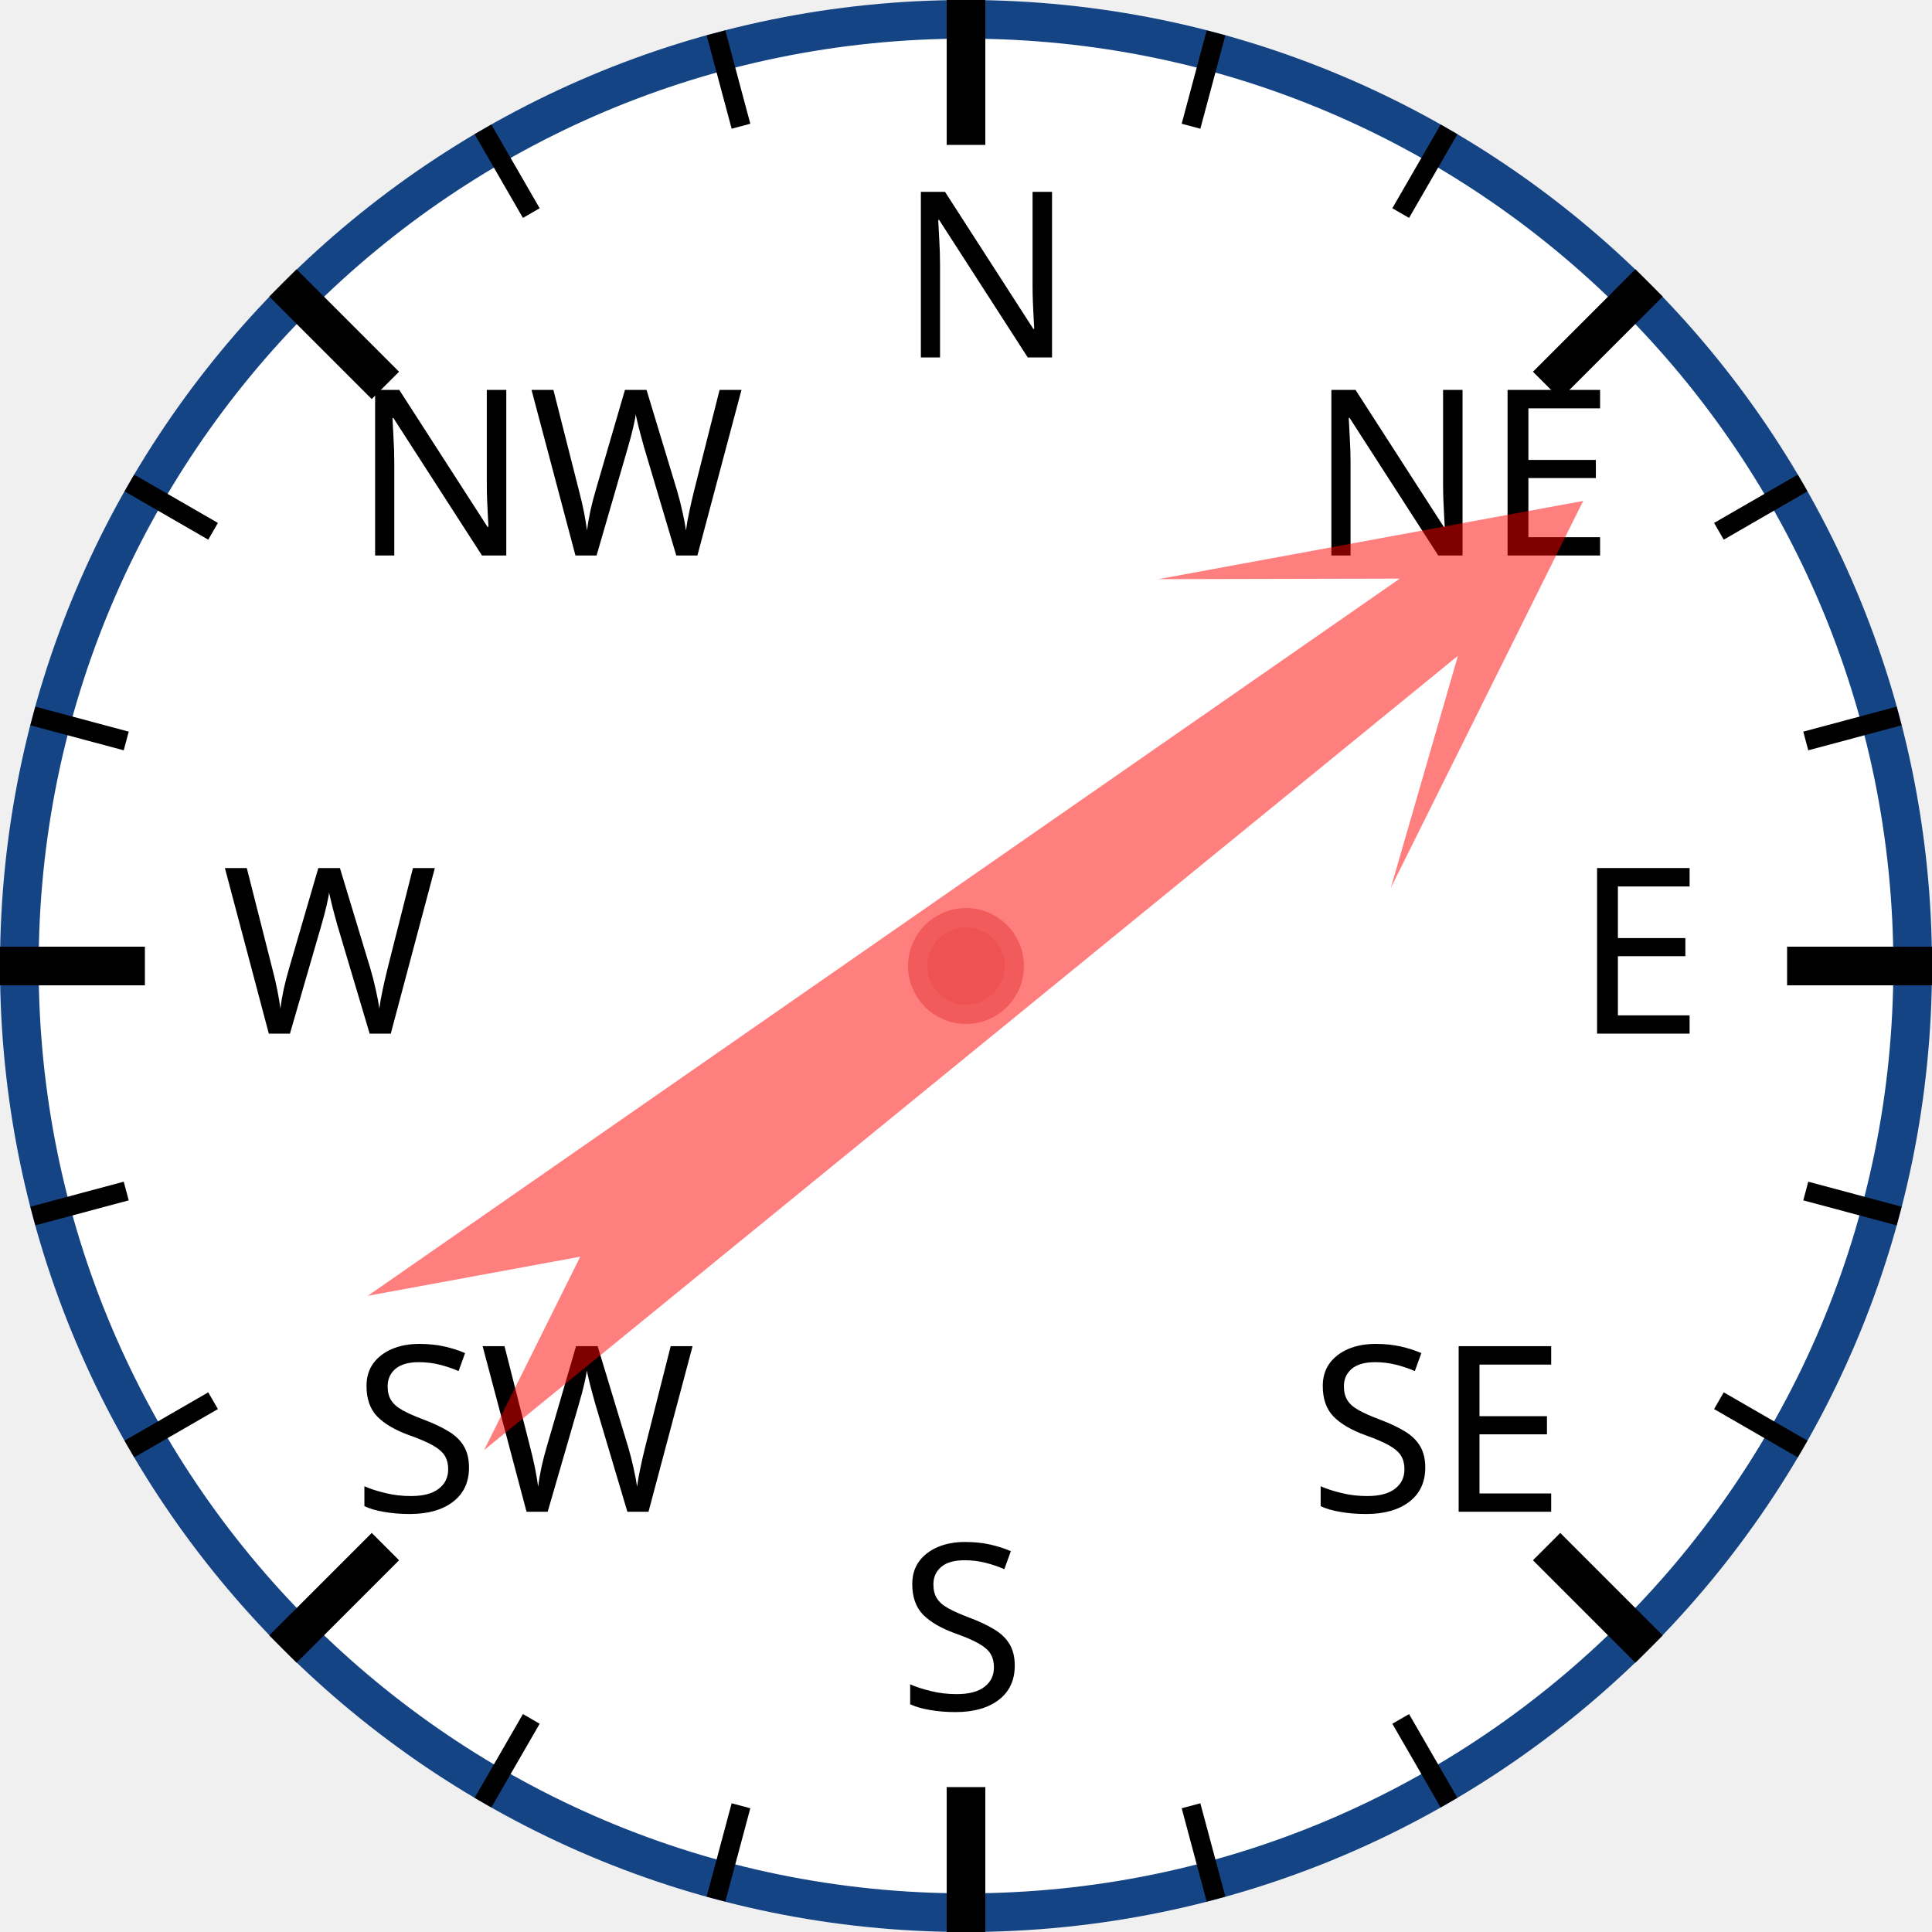
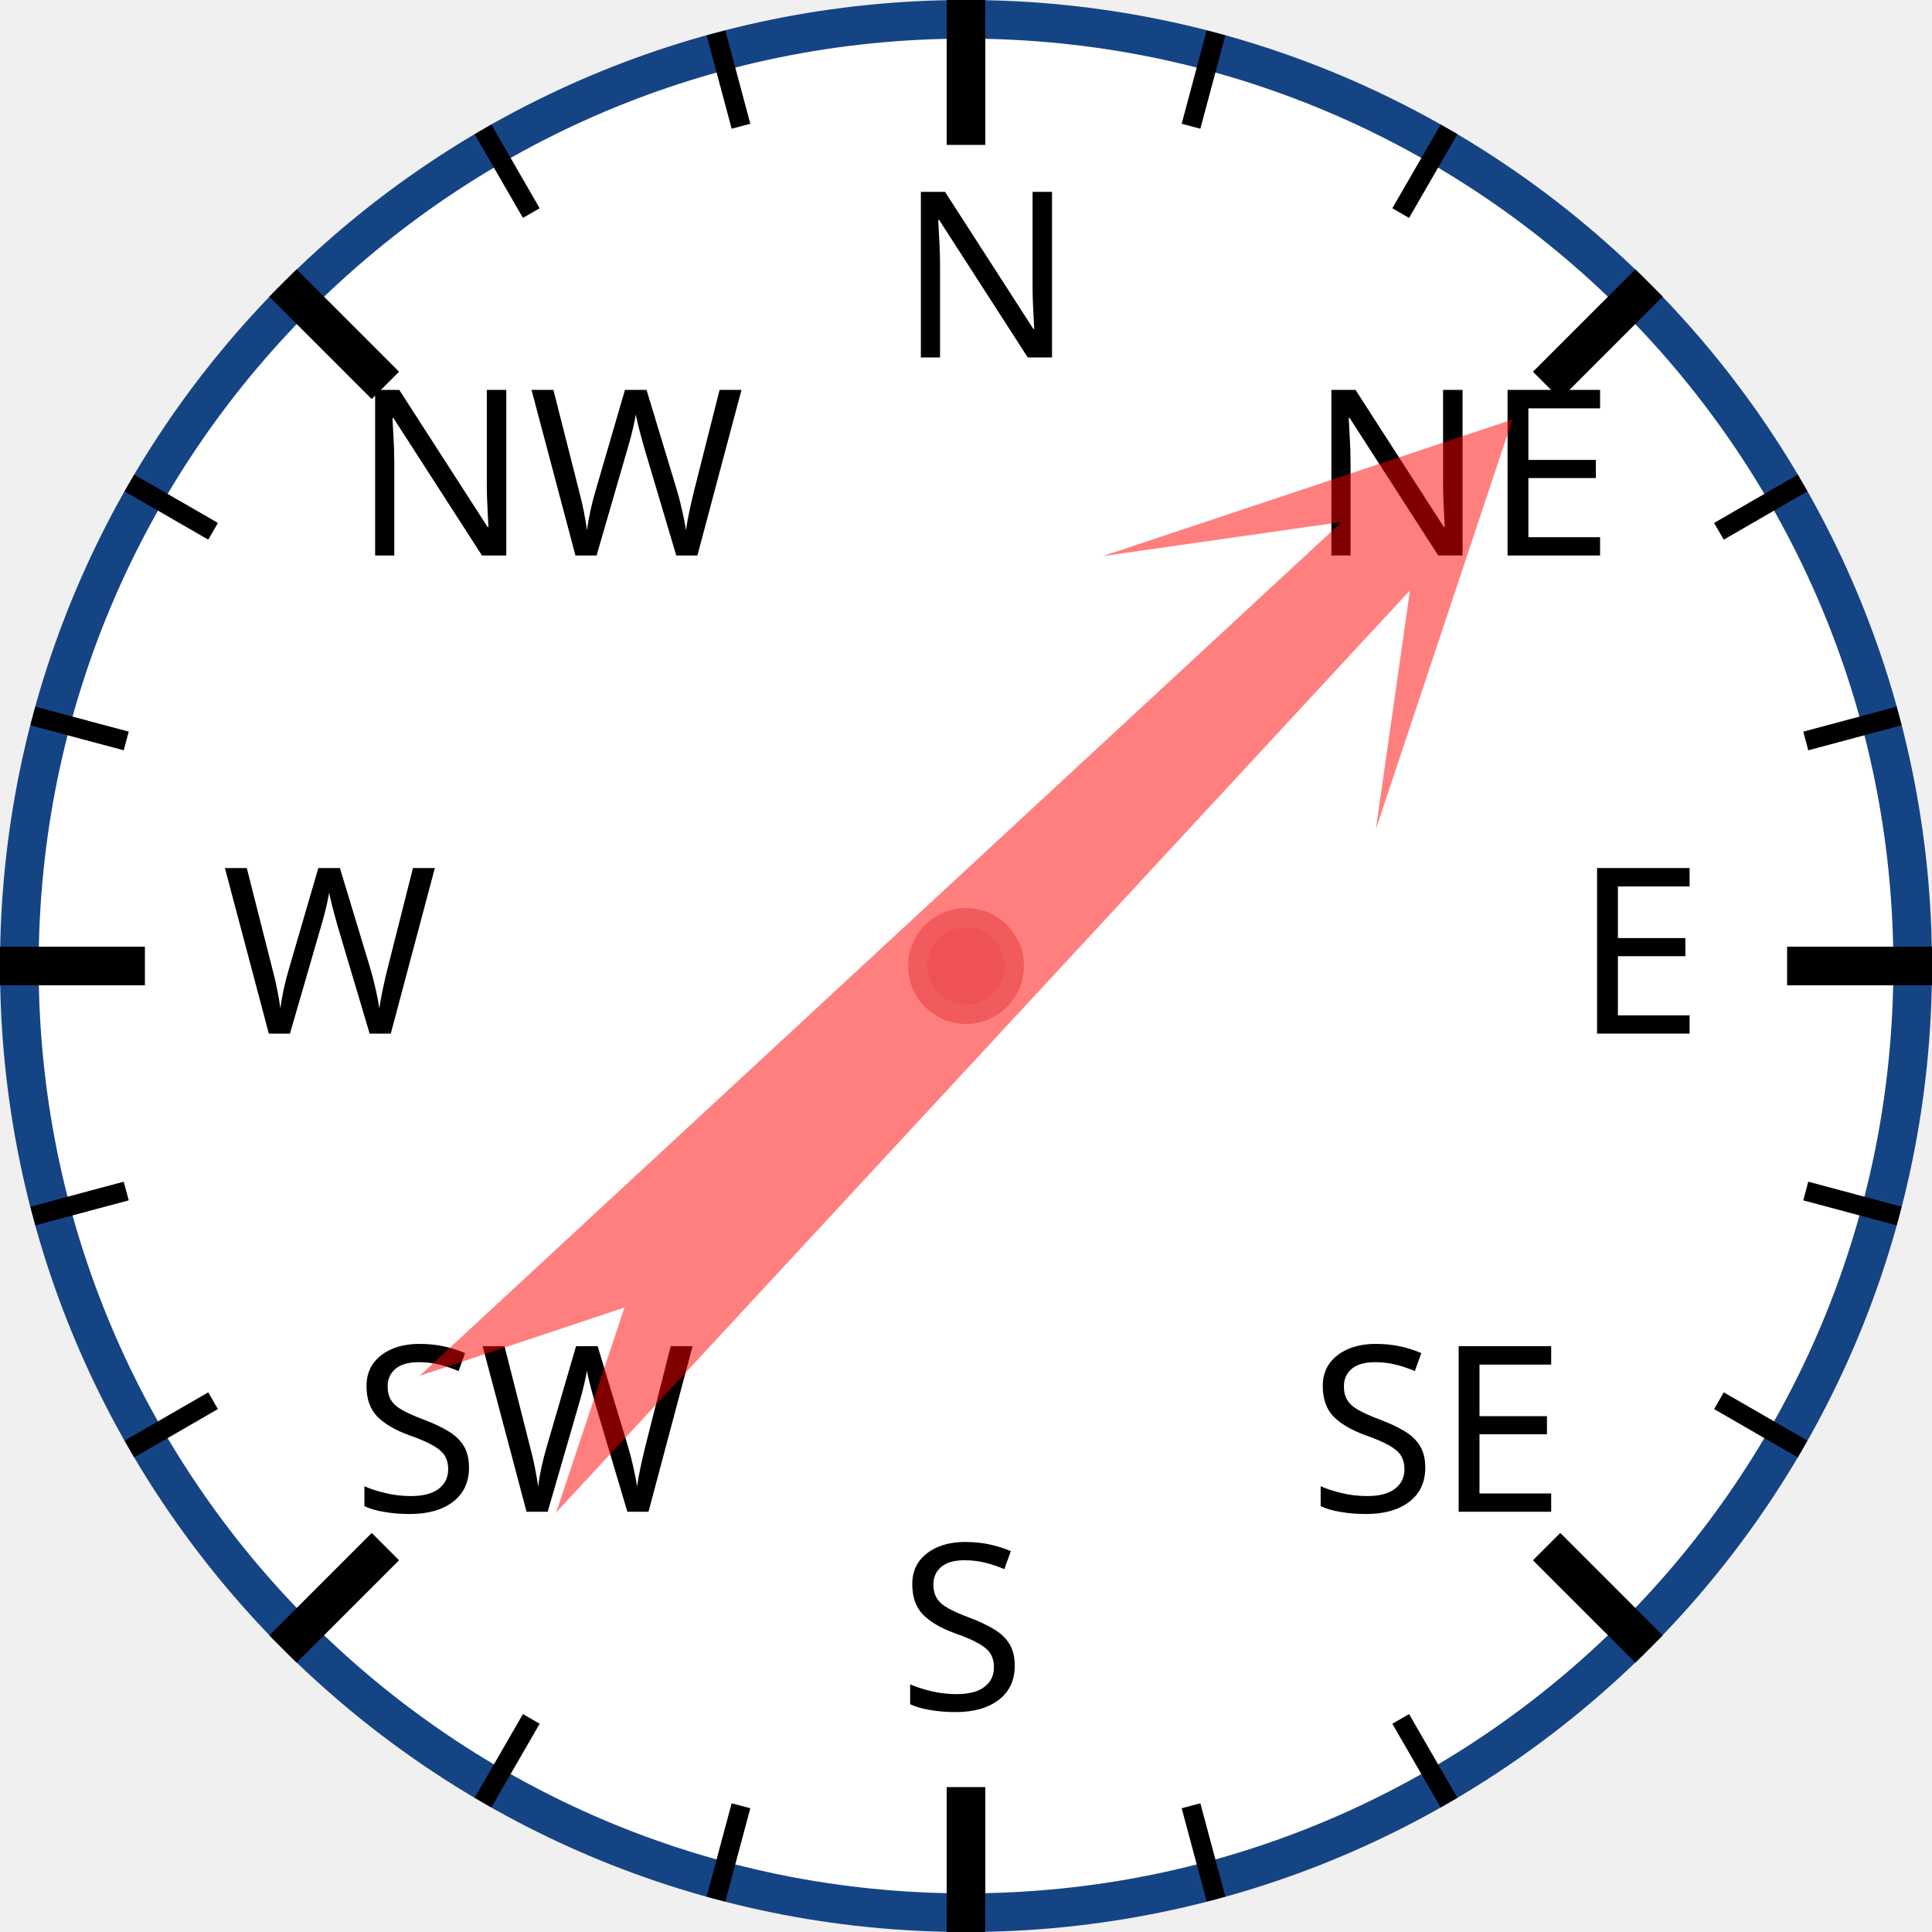
<svg xmlns="http://www.w3.org/2000/svg" width="120px" height="120px" viewBox="0 0 200 200">
  <circle cx="100" cy="100" r="98" style="fill: white; stroke: #154485; stroke-width: 4;" />
  <text x="93.0" y="37.0" style="font-family: sans-serif; font-size: 18pt;">N</text>
  <line x1="100.0" y1="0.0" x2="100.0" y2="15.0" style="stroke: black; stroke-width: 4;" />
  <line x1="74.118" y1="3.407" x2="76.706" y2="13.067" style="stroke: black; stroke-width: 2;" />
  <line x1="50" y1="13.397" x2="55" y2="22.058" style="stroke: black; stroke-width: 2;" />
  <text x="36.503" y="57.503" style="font-family: sans-serif; font-size: 18pt;">NW</text>
  <line x1="29.289" y1="29.289" x2="39.896" y2="39.896" style="stroke: black; stroke-width: 4;" />
  <line x1="13.397" y1="50" x2="22.058" y2="55" style="stroke: black; stroke-width: 2;" />
  <line x1="3.407" y1="74.118" x2="13.067" y2="76.706" style="stroke: black; stroke-width: 2;" />
  <text x="23.0" y="107.0" style="font-family: sans-serif; font-size: 18pt;">W</text>
  <line x1="0.0" y1="100.0" x2="15.0" y2="100.0" style="stroke: black; stroke-width: 4;" />
  <line x1="3.407" y1="125.882" x2="13.067" y2="123.294" style="stroke: black; stroke-width: 2;" />
  <line x1="13.397" y1="150" x2="22.058" y2="145" style="stroke: black; stroke-width: 2;" />
  <text x="36.503" y="156.497" style="font-family: sans-serif; font-size: 18pt;">SW</text>
  <line x1="29.289" y1="170.711" x2="39.896" y2="160.104" style="stroke: black; stroke-width: 4;" />
  <line x1="50" y1="186.603" x2="55" y2="177.942" style="stroke: black; stroke-width: 2;" />
  <line x1="74.118" y1="196.593" x2="76.706" y2="186.933" style="stroke: black; stroke-width: 2;" />
  <text x="93" y="177.0" style="font-family: sans-serif; font-size: 18pt;">S</text>
  <line x1="100" y1="200.0" x2="100" y2="185.0" style="stroke: black; stroke-width: 4;" />
  <line x1="125.882" y1="196.593" x2="123.294" y2="186.933" style="stroke: black; stroke-width: 2;" />
  <line x1="150.0" y1="186.603" x2="145.0" y2="177.942" style="stroke: black; stroke-width: 2;" />
  <text x="135.497" y="156.497" style="font-family: sans-serif; font-size: 18pt;">SE</text>
  <line x1="170.711" y1="170.711" x2="160.104" y2="160.104" style="stroke: black; stroke-width: 4;" />
  <line x1="186.603" y1="150" x2="177.942" y2="145" style="stroke: black; stroke-width: 2;" />
  <line x1="196.593" y1="125.882" x2="186.933" y2="123.294" style="stroke: black; stroke-width: 2;" />
  <text x="163.0" y="107" style="font-family: sans-serif; font-size: 18pt;">E</text>
  <line x1="200.0" y1="100" x2="185.0" y2="100" style="stroke: black; stroke-width: 4;" />
  <line x1="196.593" y1="74.118" x2="186.933" y2="76.706" style="stroke: black; stroke-width: 2;" />
  <line x1="186.603" y1="50" x2="177.942" y2="55" style="stroke: black; stroke-width: 2;" />
  <text x="135.497" y="57.503" style="font-family: sans-serif; font-size: 18pt;">NE</text>
  <line x1="170.711" y1="29.289" x2="160.104" y2="39.896" style="stroke: black; stroke-width: 4;" />
  <line x1="150" y1="13.397" x2="145" y2="22.058" style="stroke: black; stroke-width: 2;" />
  <line x1="125.882" y1="3.407" x2="123.294" y2="13.067" style="stroke: black; stroke-width: 2;" />
-   <polygon points="100 20 120 60 105 40 110 170 100 150 90 170 95 40 80 60" style="fill: red; fill-opacity: 0.5;" transform="rotate(53,100,100)" />
+   <polygon points="100 20 120 60 105 40 110 170 100 150 90 170 95 40 80 60" style="fill: red; fill-opacity: 0.5;" transform="rotate(45,100,100)" />
  <circle cx="100" cy="100" r="5" style="fill: #EE5252; stroke: #F25B5B; stroke-width: 2;" />
</svg>
